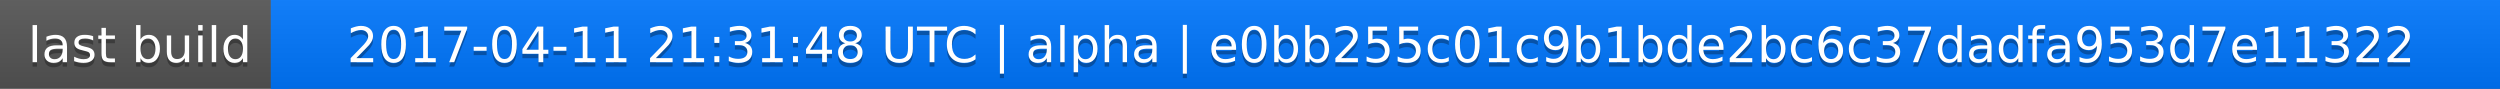
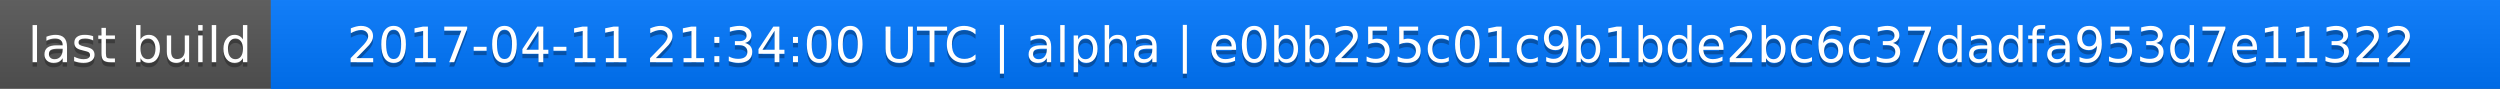
<svg xmlns="http://www.w3.org/2000/svg" width="563" height="20">
  <linearGradient id="a" x2="0" y2="100%">
    <stop offset="0" stop-color="#bbb" stop-opacity=".1" />
    <stop offset="1" stop-opacity=".1" />
  </linearGradient>
  <rect rx="0" width="563" height="20" fill="#555" />
  <rect rx="0" x="61" width="502" height="20" fill="#07f" />
  <path fill="#07f" d="M61 0h4v20h-4z" />
  <rect rx="0" width="563" height="20" fill="url(#a)" />
  <g fill="#fff" text-anchor="middle" font-family="DejaVu Sans,Verdana,Geneva,sans-serif" font-size="11">
    <text x="31.5" y="15" fill="#010101" fill-opacity=".3">last build</text>
    <text x="31.5" y="14">last build</text>
-     <text x="311" y="15" fill="#010101" fill-opacity=".3">2017-04-11 21:31:48 UTC | alpha | e0bb255c01c9b1bde2bc6c37dadfa953d7e11322</text>
-     <text x="311" y="14">2017-04-11 21:31:48 UTC | alpha | e0bb255c01c9b1bde2bc6c37dadfa953d7e11322</text>
+     <text x="311" y="15" fill="#010101" fill-opacity=".3">2017-04-11 21:34:00 UTC | alpha | e0bb255c01c9b1bde2bc6c37dadfa953d7e11322</text>
+     <text x="311" y="14">2017-04-11 21:34:00 UTC | alpha | e0bb255c01c9b1bde2bc6c37dadfa953d7e11322</text>
  </g>
</svg>
